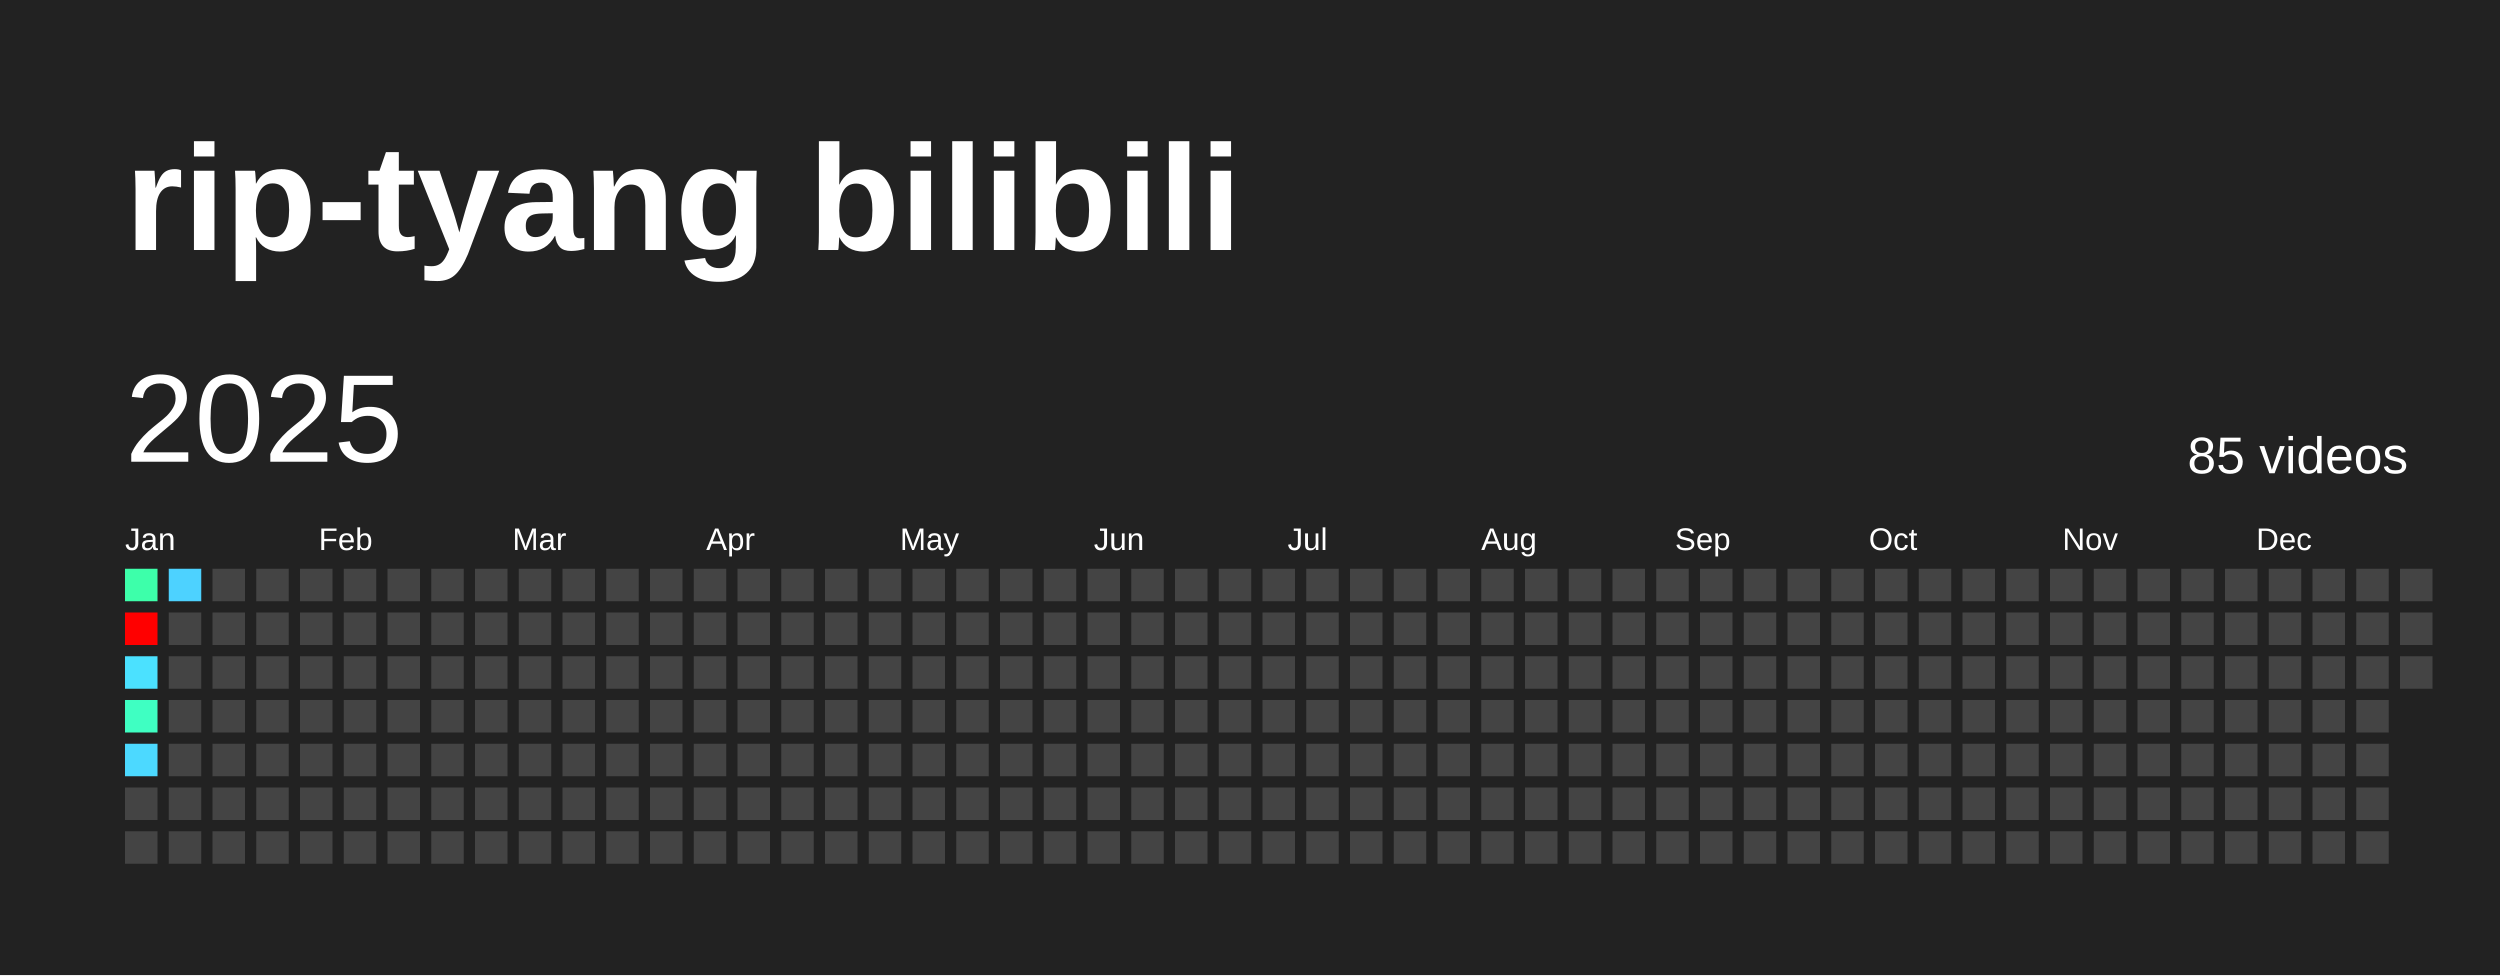
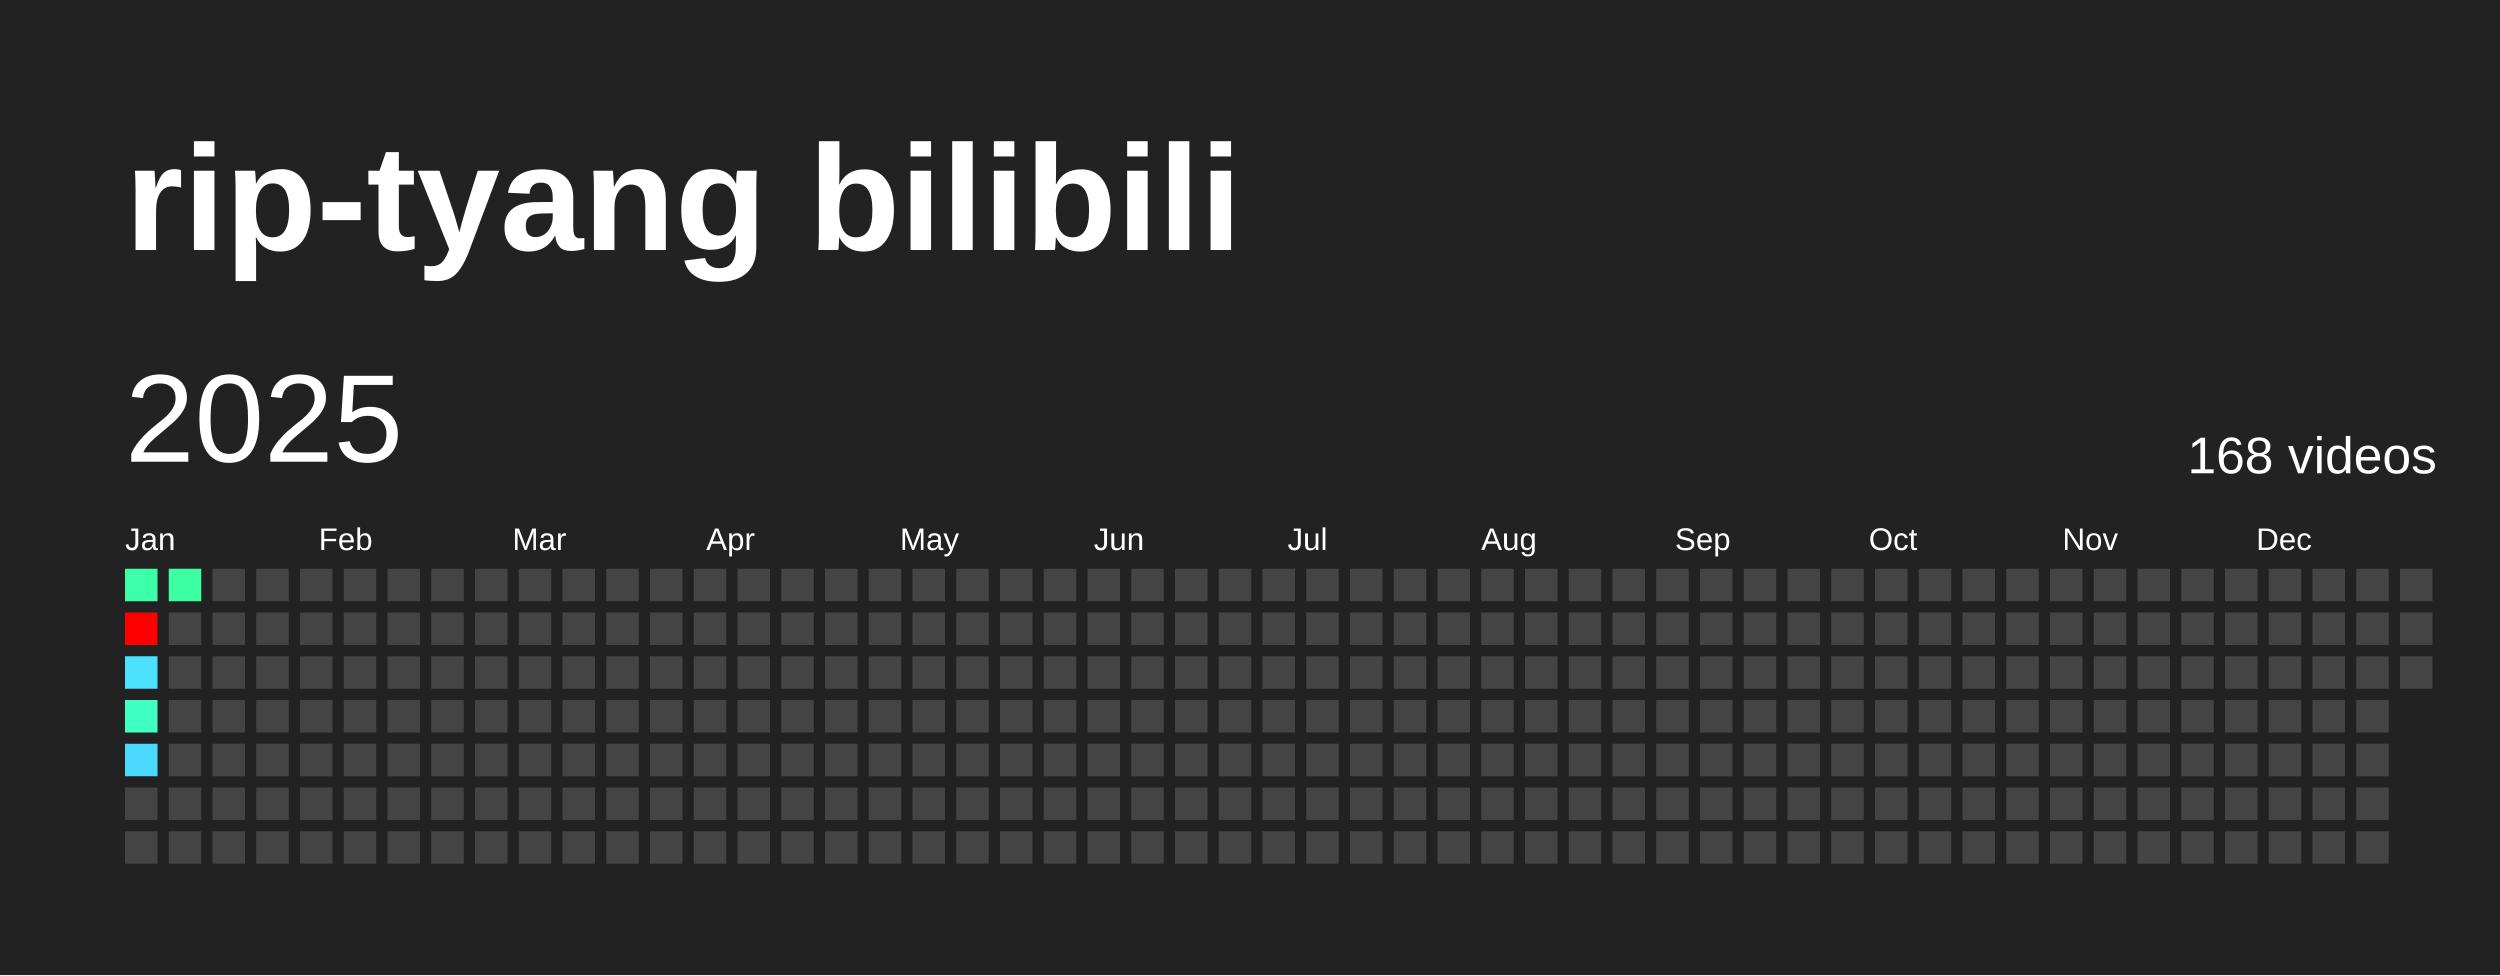
<svg xmlns="http://www.w3.org/2000/svg" baseProfile="full" height="78mm" version="1.1" viewBox="0,0,200,78" width="200mm">
  <defs />
  <rect fill="#222222" height="78" width="200" x="0" y="0" />
  <text fill="#FFFFFF" style="font-size:12px; font-family:Arial; font-weight:bold;" x="10" y="20">rip-tyang bilibili</text>
  <text dominant-baseline="hanging" fill="#FFFFFF" style="font-size:10.0px; font-family:Arial;" x="10" y="30">2025</text>
-   <text dominant-baseline="hanging" fill="#FFFFFF" style="font-size:4.125px; font-family:Arial;" x="175" y="35">85 videos</text>
+   <text dominant-baseline="hanging" fill="#FFFFFF" style="font-size:4.125px; font-family:Arial;" x="175" y="35">168 videos</text>
  <text fill="#FFFFFF" style="font-size:2.5px; font-family:Arial" x="10.0" y="44">Jan</text>
  <text fill="#FFFFFF" style="font-size:2.5px; font-family:Arial" x="25.5" y="44">Feb</text>
  <text fill="#FFFFFF" style="font-size:2.5px; font-family:Arial" x="41.0" y="44">Mar</text>
  <text fill="#FFFFFF" style="font-size:2.5px; font-family:Arial" x="56.5" y="44">Apr</text>
  <text fill="#FFFFFF" style="font-size:2.5px; font-family:Arial" x="72.0" y="44">May</text>
  <text fill="#FFFFFF" style="font-size:2.5px; font-family:Arial" x="87.5" y="44">Jun</text>
  <text fill="#FFFFFF" style="font-size:2.5px; font-family:Arial" x="103.0" y="44">Jul</text>
  <text fill="#FFFFFF" style="font-size:2.5px; font-family:Arial" x="118.5" y="44">Aug</text>
  <text fill="#FFFFFF" style="font-size:2.5px; font-family:Arial" x="134.0" y="44">Sep</text>
  <text fill="#FFFFFF" style="font-size:2.5px; font-family:Arial" x="149.5" y="44">Oct</text>
  <text fill="#FFFFFF" style="font-size:2.5px; font-family:Arial" x="165.0" y="44">Nov</text>
  <text fill="#FFFFFF" style="font-size:2.5px; font-family:Arial" x="180.5" y="44">Dec</text>
  <rect fill="#3dffaa" height="2.6" width="2.6" x="10.0" y="45.5" />
  <rect fill="red" height="2.6" width="2.6" x="10.0" y="49.0" />
  <rect fill="#4be1ff" height="2.6" width="2.6" x="10.0" y="52.5" />
  <rect fill="#3fffc2" height="2.6" width="2.6" x="10.0" y="56.0" />
  <rect fill="#4cd9ff" height="2.6" width="2.6" x="10.0" y="59.5" />
  <rect fill="#444444" height="2.6" width="2.6" x="10.0" y="63.0" />
  <rect fill="#444444" height="2.6" width="2.6" x="10.0" y="66.5" />
-   <rect fill="#4dd2ff" height="2.6" width="2.6" x="13.5" y="45.5" />
+   <rect fill="#3cffa4" height="2.6" width="2.6" x="13.5" y="45.5" />
  <rect fill="#444444" height="2.6" width="2.6" x="13.5" y="49.0" />
  <rect fill="#444444" height="2.6" width="2.6" x="13.5" y="52.5" />
  <rect fill="#444444" height="2.6" width="2.6" x="13.5" y="56.0" />
  <rect fill="#444444" height="2.6" width="2.6" x="13.5" y="59.5" />
  <rect fill="#444444" height="2.6" width="2.6" x="13.5" y="63.0" />
  <rect fill="#444444" height="2.6" width="2.6" x="13.5" y="66.5" />
  <rect fill="#444444" height="2.6" width="2.6" x="17.0" y="45.5" />
  <rect fill="#444444" height="2.6" width="2.6" x="17.0" y="49.0" />
  <rect fill="#444444" height="2.6" width="2.6" x="17.0" y="52.5" />
  <rect fill="#444444" height="2.6" width="2.6" x="17.0" y="56.0" />
  <rect fill="#444444" height="2.6" width="2.6" x="17.0" y="59.5" />
  <rect fill="#444444" height="2.6" width="2.6" x="17.0" y="63.0" />
  <rect fill="#444444" height="2.6" width="2.6" x="17.0" y="66.5" />
  <rect fill="#444444" height="2.6" width="2.6" x="20.5" y="45.5" />
  <rect fill="#444444" height="2.6" width="2.6" x="20.5" y="49.0" />
  <rect fill="#444444" height="2.6" width="2.6" x="20.5" y="52.5" />
  <rect fill="#444444" height="2.6" width="2.6" x="20.5" y="56.0" />
  <rect fill="#444444" height="2.6" width="2.6" x="20.5" y="59.5" />
  <rect fill="#444444" height="2.6" width="2.6" x="20.5" y="63.0" />
  <rect fill="#444444" height="2.6" width="2.6" x="20.5" y="66.5" />
  <rect fill="#444444" height="2.6" width="2.6" x="24.0" y="45.5" />
  <rect fill="#444444" height="2.6" width="2.6" x="24.0" y="49.0" />
  <rect fill="#444444" height="2.6" width="2.6" x="24.0" y="52.5" />
  <rect fill="#444444" height="2.6" width="2.6" x="24.0" y="56.0" />
  <rect fill="#444444" height="2.6" width="2.6" x="24.0" y="59.5" />
  <rect fill="#444444" height="2.6" width="2.6" x="24.0" y="63.0" />
  <rect fill="#444444" height="2.6" width="2.6" x="24.0" y="66.5" />
  <rect fill="#444444" height="2.6" width="2.6" x="27.5" y="45.5" />
  <rect fill="#444444" height="2.6" width="2.6" x="27.5" y="49.0" />
  <rect fill="#444444" height="2.6" width="2.6" x="27.5" y="52.5" />
  <rect fill="#444444" height="2.6" width="2.6" x="27.5" y="56.0" />
  <rect fill="#444444" height="2.6" width="2.6" x="27.5" y="59.5" />
  <rect fill="#444444" height="2.6" width="2.6" x="27.5" y="63.0" />
  <rect fill="#444444" height="2.6" width="2.6" x="27.5" y="66.5" />
  <rect fill="#444444" height="2.6" width="2.6" x="31.0" y="45.5" />
  <rect fill="#444444" height="2.6" width="2.6" x="31.0" y="49.0" />
  <rect fill="#444444" height="2.6" width="2.6" x="31.0" y="52.5" />
  <rect fill="#444444" height="2.6" width="2.6" x="31.0" y="56.0" />
  <rect fill="#444444" height="2.6" width="2.6" x="31.0" y="59.5" />
  <rect fill="#444444" height="2.6" width="2.6" x="31.0" y="63.0" />
  <rect fill="#444444" height="2.6" width="2.6" x="31.0" y="66.5" />
  <rect fill="#444444" height="2.6" width="2.6" x="34.5" y="45.5" />
  <rect fill="#444444" height="2.6" width="2.6" x="34.5" y="49.0" />
  <rect fill="#444444" height="2.6" width="2.6" x="34.5" y="52.5" />
  <rect fill="#444444" height="2.6" width="2.6" x="34.5" y="56.0" />
  <rect fill="#444444" height="2.6" width="2.6" x="34.5" y="59.5" />
  <rect fill="#444444" height="2.6" width="2.6" x="34.5" y="63.0" />
  <rect fill="#444444" height="2.6" width="2.6" x="34.5" y="66.5" />
  <rect fill="#444444" height="2.6" width="2.6" x="38.0" y="45.5" />
  <rect fill="#444444" height="2.6" width="2.6" x="38.0" y="49.0" />
  <rect fill="#444444" height="2.6" width="2.6" x="38.0" y="52.5" />
  <rect fill="#444444" height="2.6" width="2.6" x="38.0" y="56.0" />
  <rect fill="#444444" height="2.6" width="2.6" x="38.0" y="59.5" />
  <rect fill="#444444" height="2.6" width="2.6" x="38.0" y="63.0" />
  <rect fill="#444444" height="2.6" width="2.6" x="38.0" y="66.5" />
  <rect fill="#444444" height="2.6" width="2.6" x="41.5" y="45.5" />
  <rect fill="#444444" height="2.6" width="2.6" x="41.5" y="49.0" />
  <rect fill="#444444" height="2.6" width="2.6" x="41.5" y="52.5" />
  <rect fill="#444444" height="2.6" width="2.6" x="41.5" y="56.0" />
  <rect fill="#444444" height="2.6" width="2.6" x="41.5" y="59.5" />
  <rect fill="#444444" height="2.6" width="2.6" x="41.5" y="63.0" />
  <rect fill="#444444" height="2.6" width="2.6" x="41.5" y="66.5" />
  <rect fill="#444444" height="2.6" width="2.6" x="45.0" y="45.5" />
  <rect fill="#444444" height="2.6" width="2.6" x="45.0" y="49.0" />
  <rect fill="#444444" height="2.6" width="2.6" x="45.0" y="52.5" />
  <rect fill="#444444" height="2.6" width="2.6" x="45.0" y="56.0" />
  <rect fill="#444444" height="2.6" width="2.6" x="45.0" y="59.5" />
  <rect fill="#444444" height="2.6" width="2.6" x="45.0" y="63.0" />
  <rect fill="#444444" height="2.6" width="2.6" x="45.0" y="66.5" />
  <rect fill="#444444" height="2.6" width="2.6" x="48.5" y="45.5" />
  <rect fill="#444444" height="2.6" width="2.6" x="48.5" y="49.0" />
  <rect fill="#444444" height="2.6" width="2.6" x="48.5" y="52.5" />
  <rect fill="#444444" height="2.6" width="2.6" x="48.5" y="56.0" />
  <rect fill="#444444" height="2.6" width="2.6" x="48.5" y="59.5" />
  <rect fill="#444444" height="2.6" width="2.6" x="48.5" y="63.0" />
  <rect fill="#444444" height="2.6" width="2.6" x="48.5" y="66.5" />
  <rect fill="#444444" height="2.6" width="2.6" x="52.0" y="45.5" />
  <rect fill="#444444" height="2.6" width="2.6" x="52.0" y="49.0" />
  <rect fill="#444444" height="2.6" width="2.6" x="52.0" y="52.5" />
  <rect fill="#444444" height="2.6" width="2.6" x="52.0" y="56.0" />
  <rect fill="#444444" height="2.6" width="2.6" x="52.0" y="59.5" />
  <rect fill="#444444" height="2.6" width="2.6" x="52.0" y="63.0" />
  <rect fill="#444444" height="2.6" width="2.6" x="52.0" y="66.5" />
  <rect fill="#444444" height="2.6" width="2.6" x="55.5" y="45.5" />
  <rect fill="#444444" height="2.6" width="2.6" x="55.5" y="49.0" />
  <rect fill="#444444" height="2.6" width="2.6" x="55.5" y="52.5" />
  <rect fill="#444444" height="2.6" width="2.6" x="55.5" y="56.0" />
  <rect fill="#444444" height="2.6" width="2.6" x="55.5" y="59.5" />
  <rect fill="#444444" height="2.6" width="2.6" x="55.5" y="63.0" />
  <rect fill="#444444" height="2.6" width="2.6" x="55.5" y="66.5" />
  <rect fill="#444444" height="2.6" width="2.6" x="59.0" y="45.5" />
  <rect fill="#444444" height="2.6" width="2.6" x="59.0" y="49.0" />
  <rect fill="#444444" height="2.6" width="2.6" x="59.0" y="52.5" />
  <rect fill="#444444" height="2.6" width="2.6" x="59.0" y="56.0" />
  <rect fill="#444444" height="2.6" width="2.6" x="59.0" y="59.5" />
  <rect fill="#444444" height="2.6" width="2.6" x="59.0" y="63.0" />
  <rect fill="#444444" height="2.6" width="2.6" x="59.0" y="66.5" />
  <rect fill="#444444" height="2.6" width="2.6" x="62.5" y="45.5" />
  <rect fill="#444444" height="2.6" width="2.6" x="62.5" y="49.0" />
  <rect fill="#444444" height="2.6" width="2.6" x="62.5" y="52.5" />
  <rect fill="#444444" height="2.6" width="2.6" x="62.5" y="56.0" />
  <rect fill="#444444" height="2.6" width="2.6" x="62.5" y="59.5" />
  <rect fill="#444444" height="2.6" width="2.6" x="62.5" y="63.0" />
  <rect fill="#444444" height="2.6" width="2.6" x="62.5" y="66.5" />
  <rect fill="#444444" height="2.6" width="2.6" x="66.0" y="45.5" />
  <rect fill="#444444" height="2.6" width="2.6" x="66.0" y="49.0" />
  <rect fill="#444444" height="2.6" width="2.6" x="66.0" y="52.5" />
  <rect fill="#444444" height="2.6" width="2.6" x="66.0" y="56.0" />
  <rect fill="#444444" height="2.6" width="2.6" x="66.0" y="59.5" />
  <rect fill="#444444" height="2.6" width="2.6" x="66.0" y="63.0" />
  <rect fill="#444444" height="2.6" width="2.6" x="66.0" y="66.5" />
  <rect fill="#444444" height="2.6" width="2.6" x="69.5" y="45.5" />
  <rect fill="#444444" height="2.6" width="2.6" x="69.5" y="49.0" />
  <rect fill="#444444" height="2.6" width="2.6" x="69.5" y="52.5" />
  <rect fill="#444444" height="2.6" width="2.6" x="69.5" y="56.0" />
  <rect fill="#444444" height="2.6" width="2.6" x="69.5" y="59.5" />
  <rect fill="#444444" height="2.6" width="2.6" x="69.5" y="63.0" />
  <rect fill="#444444" height="2.6" width="2.6" x="69.5" y="66.5" />
  <rect fill="#444444" height="2.6" width="2.6" x="73.0" y="45.5" />
  <rect fill="#444444" height="2.6" width="2.6" x="73.0" y="49.0" />
  <rect fill="#444444" height="2.6" width="2.6" x="73.0" y="52.5" />
  <rect fill="#444444" height="2.6" width="2.6" x="73.0" y="56.0" />
  <rect fill="#444444" height="2.6" width="2.6" x="73.0" y="59.5" />
  <rect fill="#444444" height="2.6" width="2.6" x="73.0" y="63.0" />
  <rect fill="#444444" height="2.6" width="2.6" x="73.0" y="66.5" />
  <rect fill="#444444" height="2.6" width="2.6" x="76.5" y="45.5" />
  <rect fill="#444444" height="2.6" width="2.6" x="76.5" y="49.0" />
  <rect fill="#444444" height="2.6" width="2.6" x="76.5" y="52.5" />
  <rect fill="#444444" height="2.6" width="2.6" x="76.5" y="56.0" />
  <rect fill="#444444" height="2.6" width="2.6" x="76.5" y="59.5" />
  <rect fill="#444444" height="2.6" width="2.6" x="76.5" y="63.0" />
  <rect fill="#444444" height="2.6" width="2.6" x="76.5" y="66.5" />
  <rect fill="#444444" height="2.6" width="2.6" x="80.0" y="45.5" />
  <rect fill="#444444" height="2.6" width="2.6" x="80.0" y="49.0" />
  <rect fill="#444444" height="2.6" width="2.6" x="80.0" y="52.5" />
  <rect fill="#444444" height="2.6" width="2.6" x="80.0" y="56.0" />
  <rect fill="#444444" height="2.6" width="2.6" x="80.0" y="59.5" />
  <rect fill="#444444" height="2.6" width="2.6" x="80.0" y="63.0" />
  <rect fill="#444444" height="2.6" width="2.6" x="80.0" y="66.5" />
  <rect fill="#444444" height="2.6" width="2.6" x="83.5" y="45.5" />
  <rect fill="#444444" height="2.6" width="2.6" x="83.5" y="49.0" />
  <rect fill="#444444" height="2.6" width="2.6" x="83.5" y="52.5" />
  <rect fill="#444444" height="2.6" width="2.6" x="83.5" y="56.0" />
  <rect fill="#444444" height="2.6" width="2.6" x="83.5" y="59.5" />
  <rect fill="#444444" height="2.6" width="2.6" x="83.5" y="63.0" />
  <rect fill="#444444" height="2.6" width="2.6" x="83.5" y="66.5" />
  <rect fill="#444444" height="2.6" width="2.6" x="87.0" y="45.5" />
  <rect fill="#444444" height="2.6" width="2.6" x="87.0" y="49.0" />
  <rect fill="#444444" height="2.6" width="2.6" x="87.0" y="52.5" />
  <rect fill="#444444" height="2.6" width="2.6" x="87.0" y="56.0" />
  <rect fill="#444444" height="2.6" width="2.6" x="87.0" y="59.5" />
  <rect fill="#444444" height="2.6" width="2.6" x="87.0" y="63.0" />
  <rect fill="#444444" height="2.6" width="2.6" x="87.0" y="66.5" />
  <rect fill="#444444" height="2.6" width="2.6" x="90.5" y="45.5" />
  <rect fill="#444444" height="2.6" width="2.6" x="90.5" y="49.0" />
  <rect fill="#444444" height="2.6" width="2.6" x="90.5" y="52.5" />
  <rect fill="#444444" height="2.6" width="2.6" x="90.5" y="56.0" />
  <rect fill="#444444" height="2.6" width="2.6" x="90.5" y="59.5" />
  <rect fill="#444444" height="2.6" width="2.6" x="90.5" y="63.0" />
  <rect fill="#444444" height="2.6" width="2.6" x="90.5" y="66.5" />
  <rect fill="#444444" height="2.6" width="2.6" x="94.0" y="45.5" />
  <rect fill="#444444" height="2.6" width="2.6" x="94.0" y="49.0" />
  <rect fill="#444444" height="2.6" width="2.6" x="94.0" y="52.5" />
  <rect fill="#444444" height="2.6" width="2.6" x="94.0" y="56.0" />
  <rect fill="#444444" height="2.6" width="2.6" x="94.0" y="59.5" />
  <rect fill="#444444" height="2.6" width="2.6" x="94.0" y="63.0" />
  <rect fill="#444444" height="2.6" width="2.6" x="94.0" y="66.5" />
  <rect fill="#444444" height="2.6" width="2.6" x="97.5" y="45.5" />
  <rect fill="#444444" height="2.6" width="2.6" x="97.5" y="49.0" />
  <rect fill="#444444" height="2.6" width="2.6" x="97.5" y="52.5" />
  <rect fill="#444444" height="2.6" width="2.6" x="97.5" y="56.0" />
  <rect fill="#444444" height="2.6" width="2.6" x="97.5" y="59.5" />
  <rect fill="#444444" height="2.6" width="2.6" x="97.5" y="63.0" />
  <rect fill="#444444" height="2.6" width="2.6" x="97.5" y="66.5" />
  <rect fill="#444444" height="2.6" width="2.6" x="101.0" y="45.5" />
  <rect fill="#444444" height="2.6" width="2.6" x="101.0" y="49.0" />
  <rect fill="#444444" height="2.6" width="2.6" x="101.0" y="52.5" />
  <rect fill="#444444" height="2.6" width="2.6" x="101.0" y="56.0" />
  <rect fill="#444444" height="2.6" width="2.6" x="101.0" y="59.5" />
  <rect fill="#444444" height="2.6" width="2.6" x="101.0" y="63.0" />
  <rect fill="#444444" height="2.6" width="2.6" x="101.0" y="66.5" />
  <rect fill="#444444" height="2.6" width="2.6" x="104.5" y="45.5" />
  <rect fill="#444444" height="2.6" width="2.6" x="104.5" y="49.0" />
  <rect fill="#444444" height="2.6" width="2.6" x="104.5" y="52.5" />
  <rect fill="#444444" height="2.6" width="2.6" x="104.5" y="56.0" />
  <rect fill="#444444" height="2.6" width="2.6" x="104.5" y="59.5" />
  <rect fill="#444444" height="2.6" width="2.6" x="104.5" y="63.0" />
  <rect fill="#444444" height="2.6" width="2.6" x="104.5" y="66.5" />
  <rect fill="#444444" height="2.6" width="2.6" x="108.0" y="45.5" />
  <rect fill="#444444" height="2.6" width="2.6" x="108.0" y="49.0" />
  <rect fill="#444444" height="2.6" width="2.6" x="108.0" y="52.5" />
  <rect fill="#444444" height="2.6" width="2.6" x="108.0" y="56.0" />
  <rect fill="#444444" height="2.6" width="2.6" x="108.0" y="59.5" />
  <rect fill="#444444" height="2.6" width="2.6" x="108.0" y="63.0" />
  <rect fill="#444444" height="2.6" width="2.6" x="108.0" y="66.5" />
  <rect fill="#444444" height="2.6" width="2.6" x="111.5" y="45.5" />
  <rect fill="#444444" height="2.6" width="2.6" x="111.5" y="49.0" />
  <rect fill="#444444" height="2.6" width="2.6" x="111.5" y="52.5" />
  <rect fill="#444444" height="2.6" width="2.6" x="111.5" y="56.0" />
  <rect fill="#444444" height="2.6" width="2.6" x="111.5" y="59.5" />
  <rect fill="#444444" height="2.6" width="2.6" x="111.5" y="63.0" />
  <rect fill="#444444" height="2.6" width="2.6" x="111.5" y="66.5" />
  <rect fill="#444444" height="2.6" width="2.6" x="115.0" y="45.5" />
  <rect fill="#444444" height="2.6" width="2.6" x="115.0" y="49.0" />
  <rect fill="#444444" height="2.6" width="2.6" x="115.0" y="52.5" />
  <rect fill="#444444" height="2.6" width="2.6" x="115.0" y="56.0" />
  <rect fill="#444444" height="2.6" width="2.6" x="115.0" y="59.5" />
  <rect fill="#444444" height="2.6" width="2.6" x="115.0" y="63.0" />
  <rect fill="#444444" height="2.6" width="2.6" x="115.0" y="66.5" />
  <rect fill="#444444" height="2.6" width="2.6" x="118.5" y="45.5" />
  <rect fill="#444444" height="2.6" width="2.6" x="118.5" y="49.0" />
  <rect fill="#444444" height="2.6" width="2.6" x="118.5" y="52.5" />
  <rect fill="#444444" height="2.6" width="2.6" x="118.5" y="56.0" />
  <rect fill="#444444" height="2.6" width="2.6" x="118.5" y="59.5" />
  <rect fill="#444444" height="2.6" width="2.6" x="118.5" y="63.0" />
  <rect fill="#444444" height="2.6" width="2.6" x="118.5" y="66.5" />
  <rect fill="#444444" height="2.6" width="2.6" x="122.0" y="45.5" />
  <rect fill="#444444" height="2.6" width="2.6" x="122.0" y="49.0" />
  <rect fill="#444444" height="2.6" width="2.6" x="122.0" y="52.5" />
  <rect fill="#444444" height="2.6" width="2.6" x="122.0" y="56.0" />
  <rect fill="#444444" height="2.6" width="2.6" x="122.0" y="59.5" />
  <rect fill="#444444" height="2.6" width="2.6" x="122.0" y="63.0" />
  <rect fill="#444444" height="2.6" width="2.6" x="122.0" y="66.5" />
  <rect fill="#444444" height="2.6" width="2.6" x="125.5" y="45.5" />
  <rect fill="#444444" height="2.6" width="2.6" x="125.5" y="49.0" />
  <rect fill="#444444" height="2.6" width="2.6" x="125.5" y="52.5" />
  <rect fill="#444444" height="2.6" width="2.6" x="125.5" y="56.0" />
  <rect fill="#444444" height="2.6" width="2.6" x="125.5" y="59.5" />
  <rect fill="#444444" height="2.6" width="2.6" x="125.5" y="63.0" />
  <rect fill="#444444" height="2.6" width="2.6" x="125.5" y="66.5" />
  <rect fill="#444444" height="2.6" width="2.6" x="129.0" y="45.5" />
  <rect fill="#444444" height="2.6" width="2.6" x="129.0" y="49.0" />
  <rect fill="#444444" height="2.6" width="2.6" x="129.0" y="52.5" />
  <rect fill="#444444" height="2.6" width="2.6" x="129.0" y="56.0" />
  <rect fill="#444444" height="2.6" width="2.6" x="129.0" y="59.5" />
  <rect fill="#444444" height="2.6" width="2.6" x="129.0" y="63.0" />
  <rect fill="#444444" height="2.6" width="2.6" x="129.0" y="66.5" />
  <rect fill="#444444" height="2.6" width="2.6" x="132.5" y="45.5" />
  <rect fill="#444444" height="2.6" width="2.6" x="132.5" y="49.0" />
  <rect fill="#444444" height="2.6" width="2.6" x="132.5" y="52.5" />
  <rect fill="#444444" height="2.6" width="2.6" x="132.5" y="56.0" />
  <rect fill="#444444" height="2.6" width="2.6" x="132.5" y="59.5" />
  <rect fill="#444444" height="2.6" width="2.6" x="132.5" y="63.0" />
  <rect fill="#444444" height="2.6" width="2.6" x="132.5" y="66.5" />
  <rect fill="#444444" height="2.6" width="2.6" x="136.0" y="45.5" />
  <rect fill="#444444" height="2.6" width="2.6" x="136.0" y="49.0" />
  <rect fill="#444444" height="2.6" width="2.6" x="136.0" y="52.5" />
  <rect fill="#444444" height="2.6" width="2.6" x="136.0" y="56.0" />
  <rect fill="#444444" height="2.6" width="2.6" x="136.0" y="59.5" />
  <rect fill="#444444" height="2.6" width="2.6" x="136.0" y="63.0" />
  <rect fill="#444444" height="2.6" width="2.6" x="136.0" y="66.5" />
  <rect fill="#444444" height="2.6" width="2.6" x="139.5" y="45.5" />
  <rect fill="#444444" height="2.6" width="2.6" x="139.5" y="49.0" />
  <rect fill="#444444" height="2.6" width="2.6" x="139.5" y="52.5" />
  <rect fill="#444444" height="2.6" width="2.6" x="139.5" y="56.0" />
  <rect fill="#444444" height="2.6" width="2.6" x="139.5" y="59.5" />
  <rect fill="#444444" height="2.6" width="2.6" x="139.5" y="63.0" />
  <rect fill="#444444" height="2.6" width="2.6" x="139.5" y="66.5" />
  <rect fill="#444444" height="2.6" width="2.6" x="143.0" y="45.5" />
  <rect fill="#444444" height="2.6" width="2.6" x="143.0" y="49.0" />
  <rect fill="#444444" height="2.6" width="2.6" x="143.0" y="52.5" />
  <rect fill="#444444" height="2.6" width="2.6" x="143.0" y="56.0" />
  <rect fill="#444444" height="2.6" width="2.6" x="143.0" y="59.5" />
  <rect fill="#444444" height="2.6" width="2.6" x="143.0" y="63.0" />
  <rect fill="#444444" height="2.6" width="2.6" x="143.0" y="66.5" />
  <rect fill="#444444" height="2.6" width="2.6" x="146.5" y="45.5" />
  <rect fill="#444444" height="2.6" width="2.6" x="146.5" y="49.0" />
  <rect fill="#444444" height="2.6" width="2.6" x="146.5" y="52.5" />
  <rect fill="#444444" height="2.6" width="2.6" x="146.5" y="56.0" />
  <rect fill="#444444" height="2.6" width="2.6" x="146.5" y="59.5" />
  <rect fill="#444444" height="2.6" width="2.6" x="146.5" y="63.0" />
  <rect fill="#444444" height="2.6" width="2.6" x="146.5" y="66.5" />
  <rect fill="#444444" height="2.6" width="2.6" x="150.0" y="45.5" />
  <rect fill="#444444" height="2.6" width="2.6" x="150.0" y="49.0" />
  <rect fill="#444444" height="2.6" width="2.6" x="150.0" y="52.5" />
  <rect fill="#444444" height="2.6" width="2.6" x="150.0" y="56.0" />
  <rect fill="#444444" height="2.6" width="2.6" x="150.0" y="59.5" />
  <rect fill="#444444" height="2.6" width="2.6" x="150.0" y="63.0" />
  <rect fill="#444444" height="2.6" width="2.6" x="150.0" y="66.5" />
  <rect fill="#444444" height="2.6" width="2.6" x="153.5" y="45.5" />
  <rect fill="#444444" height="2.6" width="2.6" x="153.5" y="49.0" />
  <rect fill="#444444" height="2.6" width="2.6" x="153.5" y="52.5" />
  <rect fill="#444444" height="2.6" width="2.6" x="153.5" y="56.0" />
  <rect fill="#444444" height="2.6" width="2.6" x="153.5" y="59.5" />
  <rect fill="#444444" height="2.6" width="2.6" x="153.5" y="63.0" />
  <rect fill="#444444" height="2.6" width="2.6" x="153.5" y="66.5" />
  <rect fill="#444444" height="2.6" width="2.6" x="157.0" y="45.5" />
  <rect fill="#444444" height="2.6" width="2.6" x="157.0" y="49.0" />
  <rect fill="#444444" height="2.6" width="2.6" x="157.0" y="52.5" />
  <rect fill="#444444" height="2.6" width="2.6" x="157.0" y="56.0" />
  <rect fill="#444444" height="2.6" width="2.6" x="157.0" y="59.5" />
  <rect fill="#444444" height="2.6" width="2.6" x="157.0" y="63.0" />
  <rect fill="#444444" height="2.6" width="2.6" x="157.0" y="66.5" />
  <rect fill="#444444" height="2.6" width="2.6" x="160.5" y="45.5" />
  <rect fill="#444444" height="2.6" width="2.6" x="160.5" y="49.0" />
  <rect fill="#444444" height="2.6" width="2.6" x="160.5" y="52.5" />
  <rect fill="#444444" height="2.6" width="2.6" x="160.5" y="56.0" />
  <rect fill="#444444" height="2.6" width="2.6" x="160.5" y="59.5" />
  <rect fill="#444444" height="2.6" width="2.6" x="160.5" y="63.0" />
  <rect fill="#444444" height="2.6" width="2.6" x="160.5" y="66.5" />
  <rect fill="#444444" height="2.6" width="2.6" x="164.0" y="45.5" />
  <rect fill="#444444" height="2.6" width="2.6" x="164.0" y="49.0" />
  <rect fill="#444444" height="2.6" width="2.6" x="164.0" y="52.5" />
  <rect fill="#444444" height="2.6" width="2.6" x="164.0" y="56.0" />
  <rect fill="#444444" height="2.6" width="2.6" x="164.0" y="59.5" />
  <rect fill="#444444" height="2.6" width="2.6" x="164.0" y="63.0" />
  <rect fill="#444444" height="2.6" width="2.6" x="164.0" y="66.5" />
  <rect fill="#444444" height="2.6" width="2.6" x="167.5" y="45.5" />
  <rect fill="#444444" height="2.6" width="2.6" x="167.5" y="49.0" />
  <rect fill="#444444" height="2.6" width="2.6" x="167.5" y="52.5" />
  <rect fill="#444444" height="2.6" width="2.6" x="167.5" y="56.0" />
  <rect fill="#444444" height="2.6" width="2.6" x="167.5" y="59.5" />
  <rect fill="#444444" height="2.6" width="2.6" x="167.5" y="63.0" />
  <rect fill="#444444" height="2.6" width="2.6" x="167.5" y="66.5" />
  <rect fill="#444444" height="2.6" width="2.6" x="171.0" y="45.5" />
  <rect fill="#444444" height="2.6" width="2.6" x="171.0" y="49.0" />
  <rect fill="#444444" height="2.6" width="2.6" x="171.0" y="52.5" />
  <rect fill="#444444" height="2.6" width="2.6" x="171.0" y="56.0" />
  <rect fill="#444444" height="2.6" width="2.6" x="171.0" y="59.5" />
  <rect fill="#444444" height="2.6" width="2.6" x="171.0" y="63.0" />
  <rect fill="#444444" height="2.6" width="2.6" x="171.0" y="66.5" />
  <rect fill="#444444" height="2.6" width="2.6" x="174.5" y="45.5" />
  <rect fill="#444444" height="2.6" width="2.6" x="174.5" y="49.0" />
  <rect fill="#444444" height="2.6" width="2.6" x="174.5" y="52.5" />
  <rect fill="#444444" height="2.6" width="2.6" x="174.5" y="56.0" />
  <rect fill="#444444" height="2.6" width="2.6" x="174.5" y="59.5" />
  <rect fill="#444444" height="2.6" width="2.6" x="174.5" y="63.0" />
  <rect fill="#444444" height="2.6" width="2.6" x="174.5" y="66.5" />
  <rect fill="#444444" height="2.6" width="2.6" x="178.0" y="45.5" />
  <rect fill="#444444" height="2.6" width="2.6" x="178.0" y="49.0" />
  <rect fill="#444444" height="2.6" width="2.6" x="178.0" y="52.5" />
  <rect fill="#444444" height="2.6" width="2.6" x="178.0" y="56.0" />
  <rect fill="#444444" height="2.6" width="2.6" x="178.0" y="59.5" />
  <rect fill="#444444" height="2.6" width="2.6" x="178.0" y="63.0" />
  <rect fill="#444444" height="2.6" width="2.6" x="178.0" y="66.5" />
  <rect fill="#444444" height="2.6" width="2.6" x="181.5" y="45.5" />
  <rect fill="#444444" height="2.6" width="2.6" x="181.5" y="49.0" />
  <rect fill="#444444" height="2.6" width="2.6" x="181.5" y="52.5" />
  <rect fill="#444444" height="2.6" width="2.6" x="181.5" y="56.0" />
  <rect fill="#444444" height="2.6" width="2.6" x="181.5" y="59.5" />
  <rect fill="#444444" height="2.6" width="2.6" x="181.5" y="63.0" />
  <rect fill="#444444" height="2.6" width="2.6" x="181.5" y="66.5" />
  <rect fill="#444444" height="2.6" width="2.6" x="185.0" y="45.5" />
  <rect fill="#444444" height="2.6" width="2.6" x="185.0" y="49.0" />
  <rect fill="#444444" height="2.6" width="2.6" x="185.0" y="52.5" />
  <rect fill="#444444" height="2.6" width="2.6" x="185.0" y="56.0" />
  <rect fill="#444444" height="2.6" width="2.6" x="185.0" y="59.5" />
  <rect fill="#444444" height="2.6" width="2.6" x="185.0" y="63.0" />
  <rect fill="#444444" height="2.6" width="2.6" x="185.0" y="66.5" />
  <rect fill="#444444" height="2.6" width="2.6" x="188.5" y="45.5" />
  <rect fill="#444444" height="2.6" width="2.6" x="188.5" y="49.0" />
  <rect fill="#444444" height="2.6" width="2.6" x="188.5" y="52.5" />
  <rect fill="#444444" height="2.6" width="2.6" x="188.5" y="56.0" />
  <rect fill="#444444" height="2.6" width="2.6" x="188.5" y="59.5" />
  <rect fill="#444444" height="2.6" width="2.6" x="188.5" y="63.0" />
  <rect fill="#444444" height="2.6" width="2.6" x="188.5" y="66.5" />
  <rect fill="#444444" height="2.6" width="2.6" x="192.0" y="45.5" />
  <rect fill="#444444" height="2.6" width="2.6" x="192.0" y="49.0" />
  <rect fill="#444444" height="2.6" width="2.6" x="192.0" y="52.5" />
</svg>
